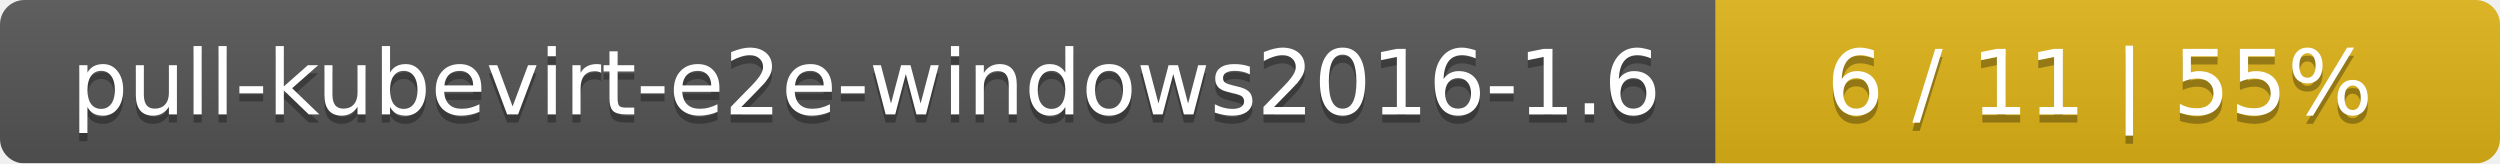
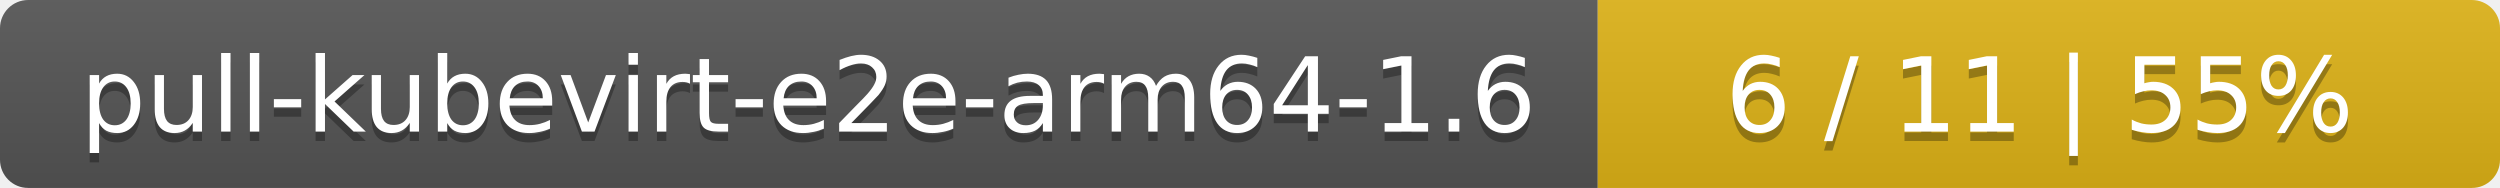
- <svg xmlns="http://www.w3.org/2000/svg" width="306" height="20">
+ <svg xmlns="http://www.w3.org/2000/svg" width="266" height="20">
  <linearGradient id="smooth" x2="0" y2="100%">
    <stop offset="0" stop-color="#bbb" stop-opacity=".1" />
    <stop offset="1" stop-opacity=".1" />
  </linearGradient>
  <mask id="round">
-     <rect width="306" height="20" rx="3" fill="#fff" />
+     <rect width="266" height="20" rx="3" fill="#fff" />
  </mask>
  <g mask="url(#round)">
-     <rect width="210" height="20" fill="#555" />
-     <rect x="210" width="96" height="20" fill="#dfb317" />
-     <rect width="306" height="20" fill="url(#smooth)" />
+     <rect width="170" height="20" fill="#555" />
+     <rect x="170" width="96" height="20" fill="#dfb317" />
+     <rect width="266" height="20" fill="url(#smooth)" />
  </g>
  <g fill="#fff" text-anchor="middle" font-family="DejaVu Sans,Verdana,Geneva,sans-serif" font-size="11">
-     <text x="106" y="15" fill="#010101" fill-opacity=".3">pull-kubevirt-e2e-windows2016-1.6</text>
-     <text x="106" y="14">pull-kubevirt-e2e-windows2016-1.6</text>
-     <text x="257" y="15" fill="#010101" fill-opacity=".3">6 / 11    |    55%</text>
-     <text x="257" y="14">6 / 11    |    55%</text>
+     <text x="86" y="15" fill="#010101" fill-opacity=".3">pull-kubevirt-e2e-arm64-1.6</text>
+     <text x="86" y="14">pull-kubevirt-e2e-arm64-1.6</text>
+     <text x="217" y="15" fill="#010101" fill-opacity=".3">6 / 11    |    55%</text>
+     <text x="217" y="14">6 / 11    |    55%</text>
  </g>
</svg>
